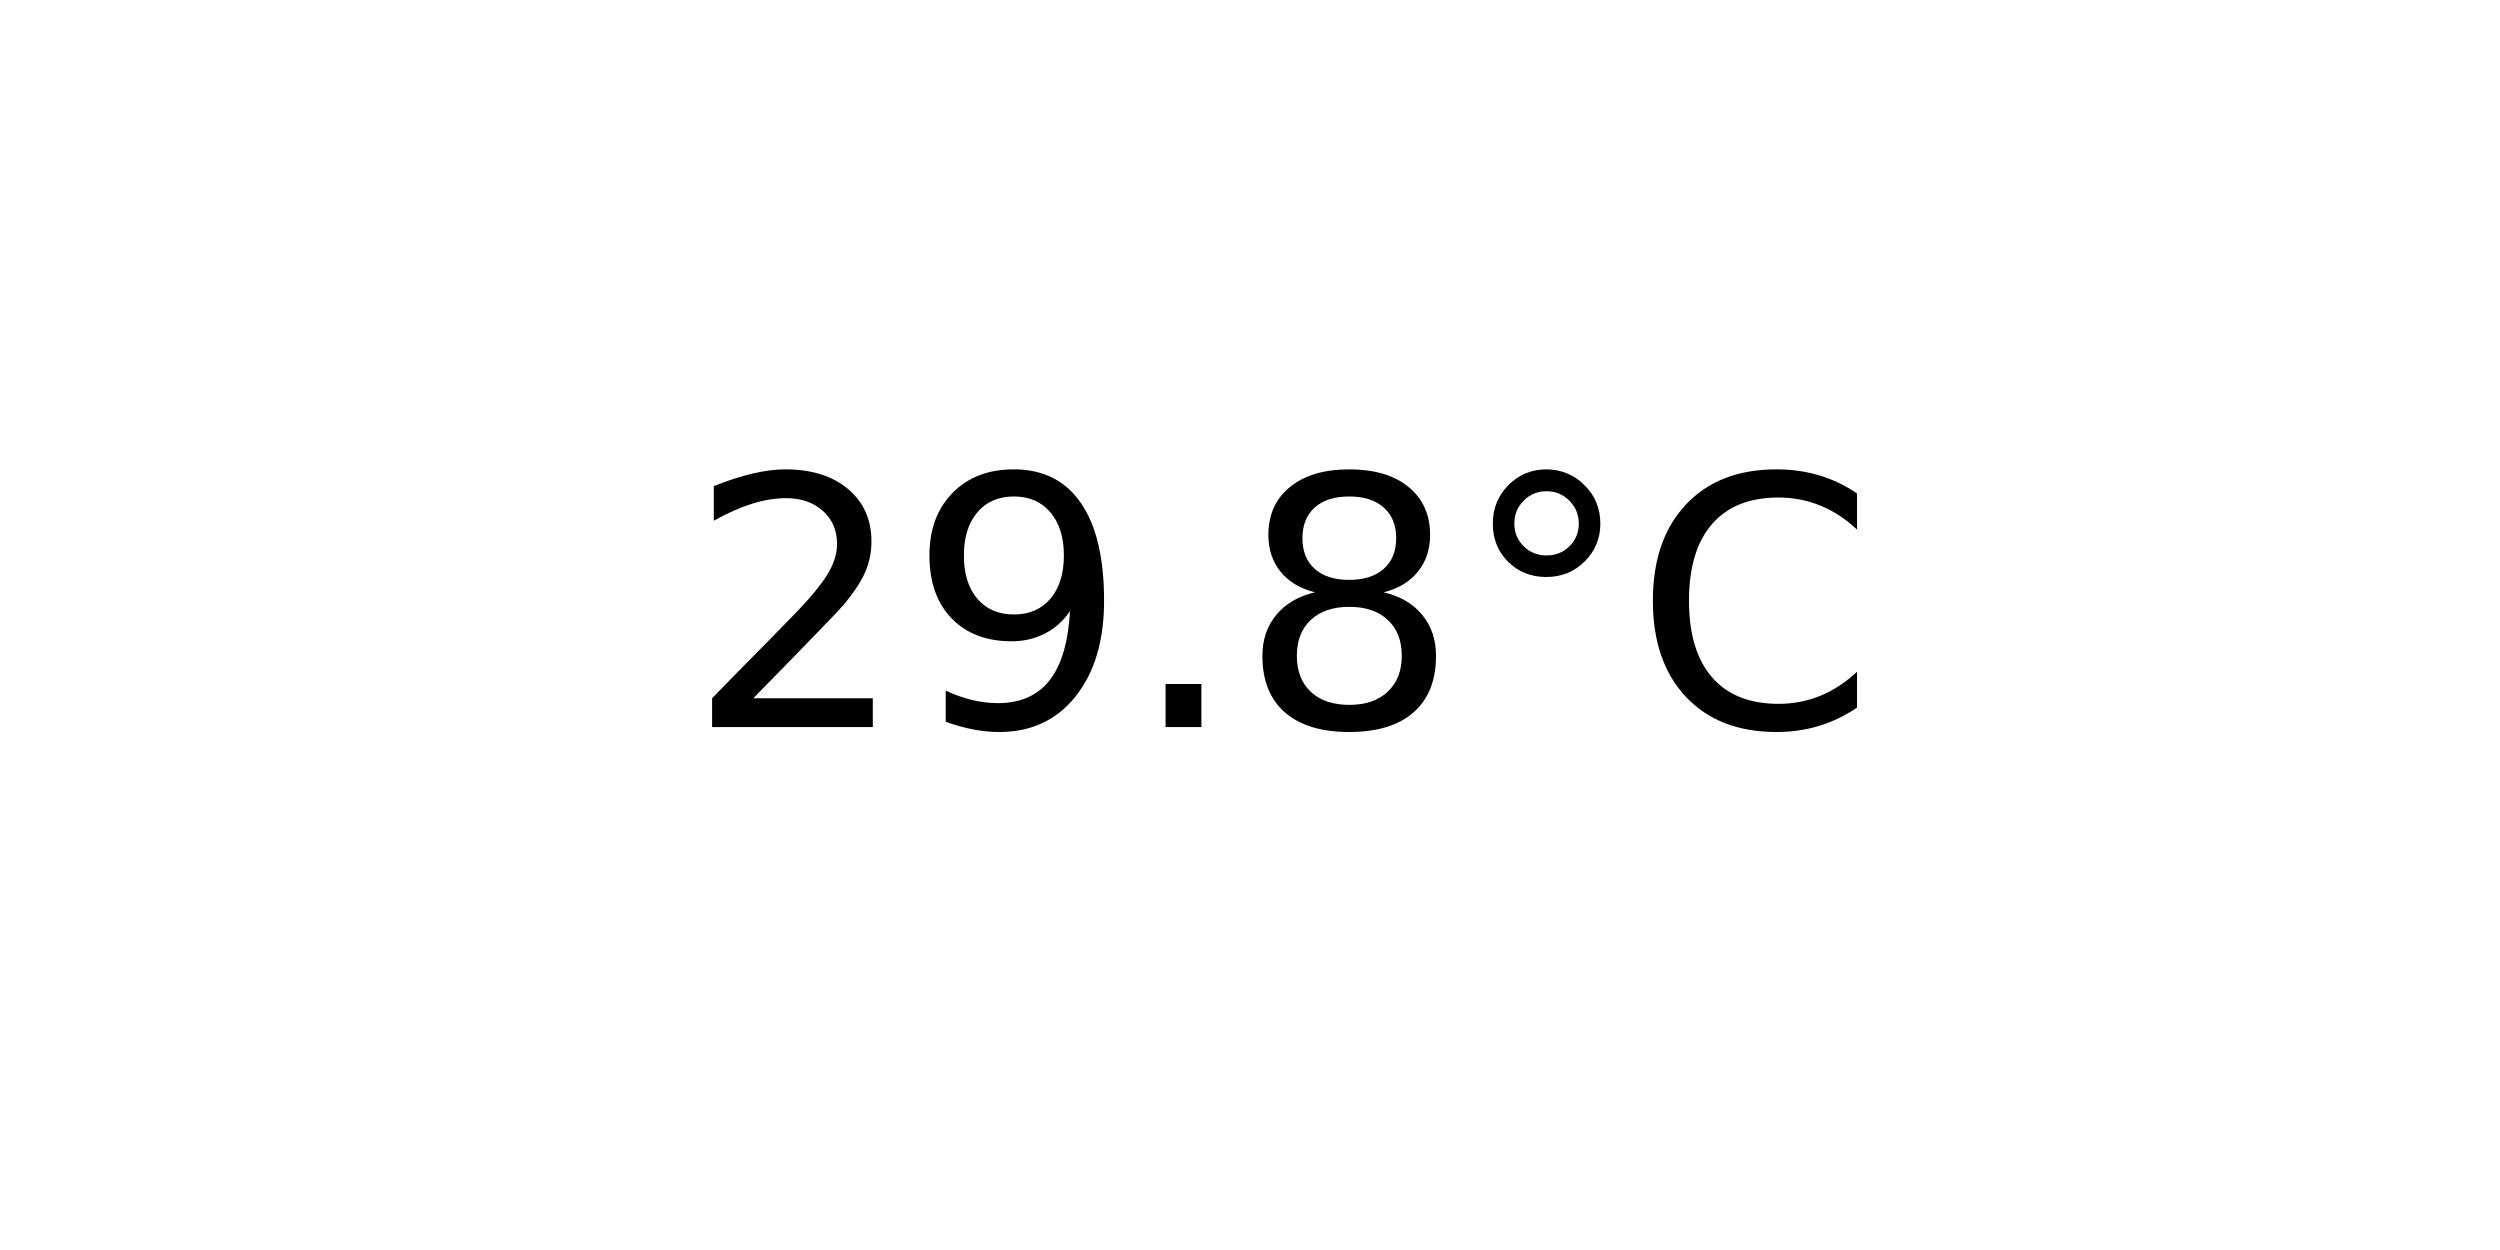
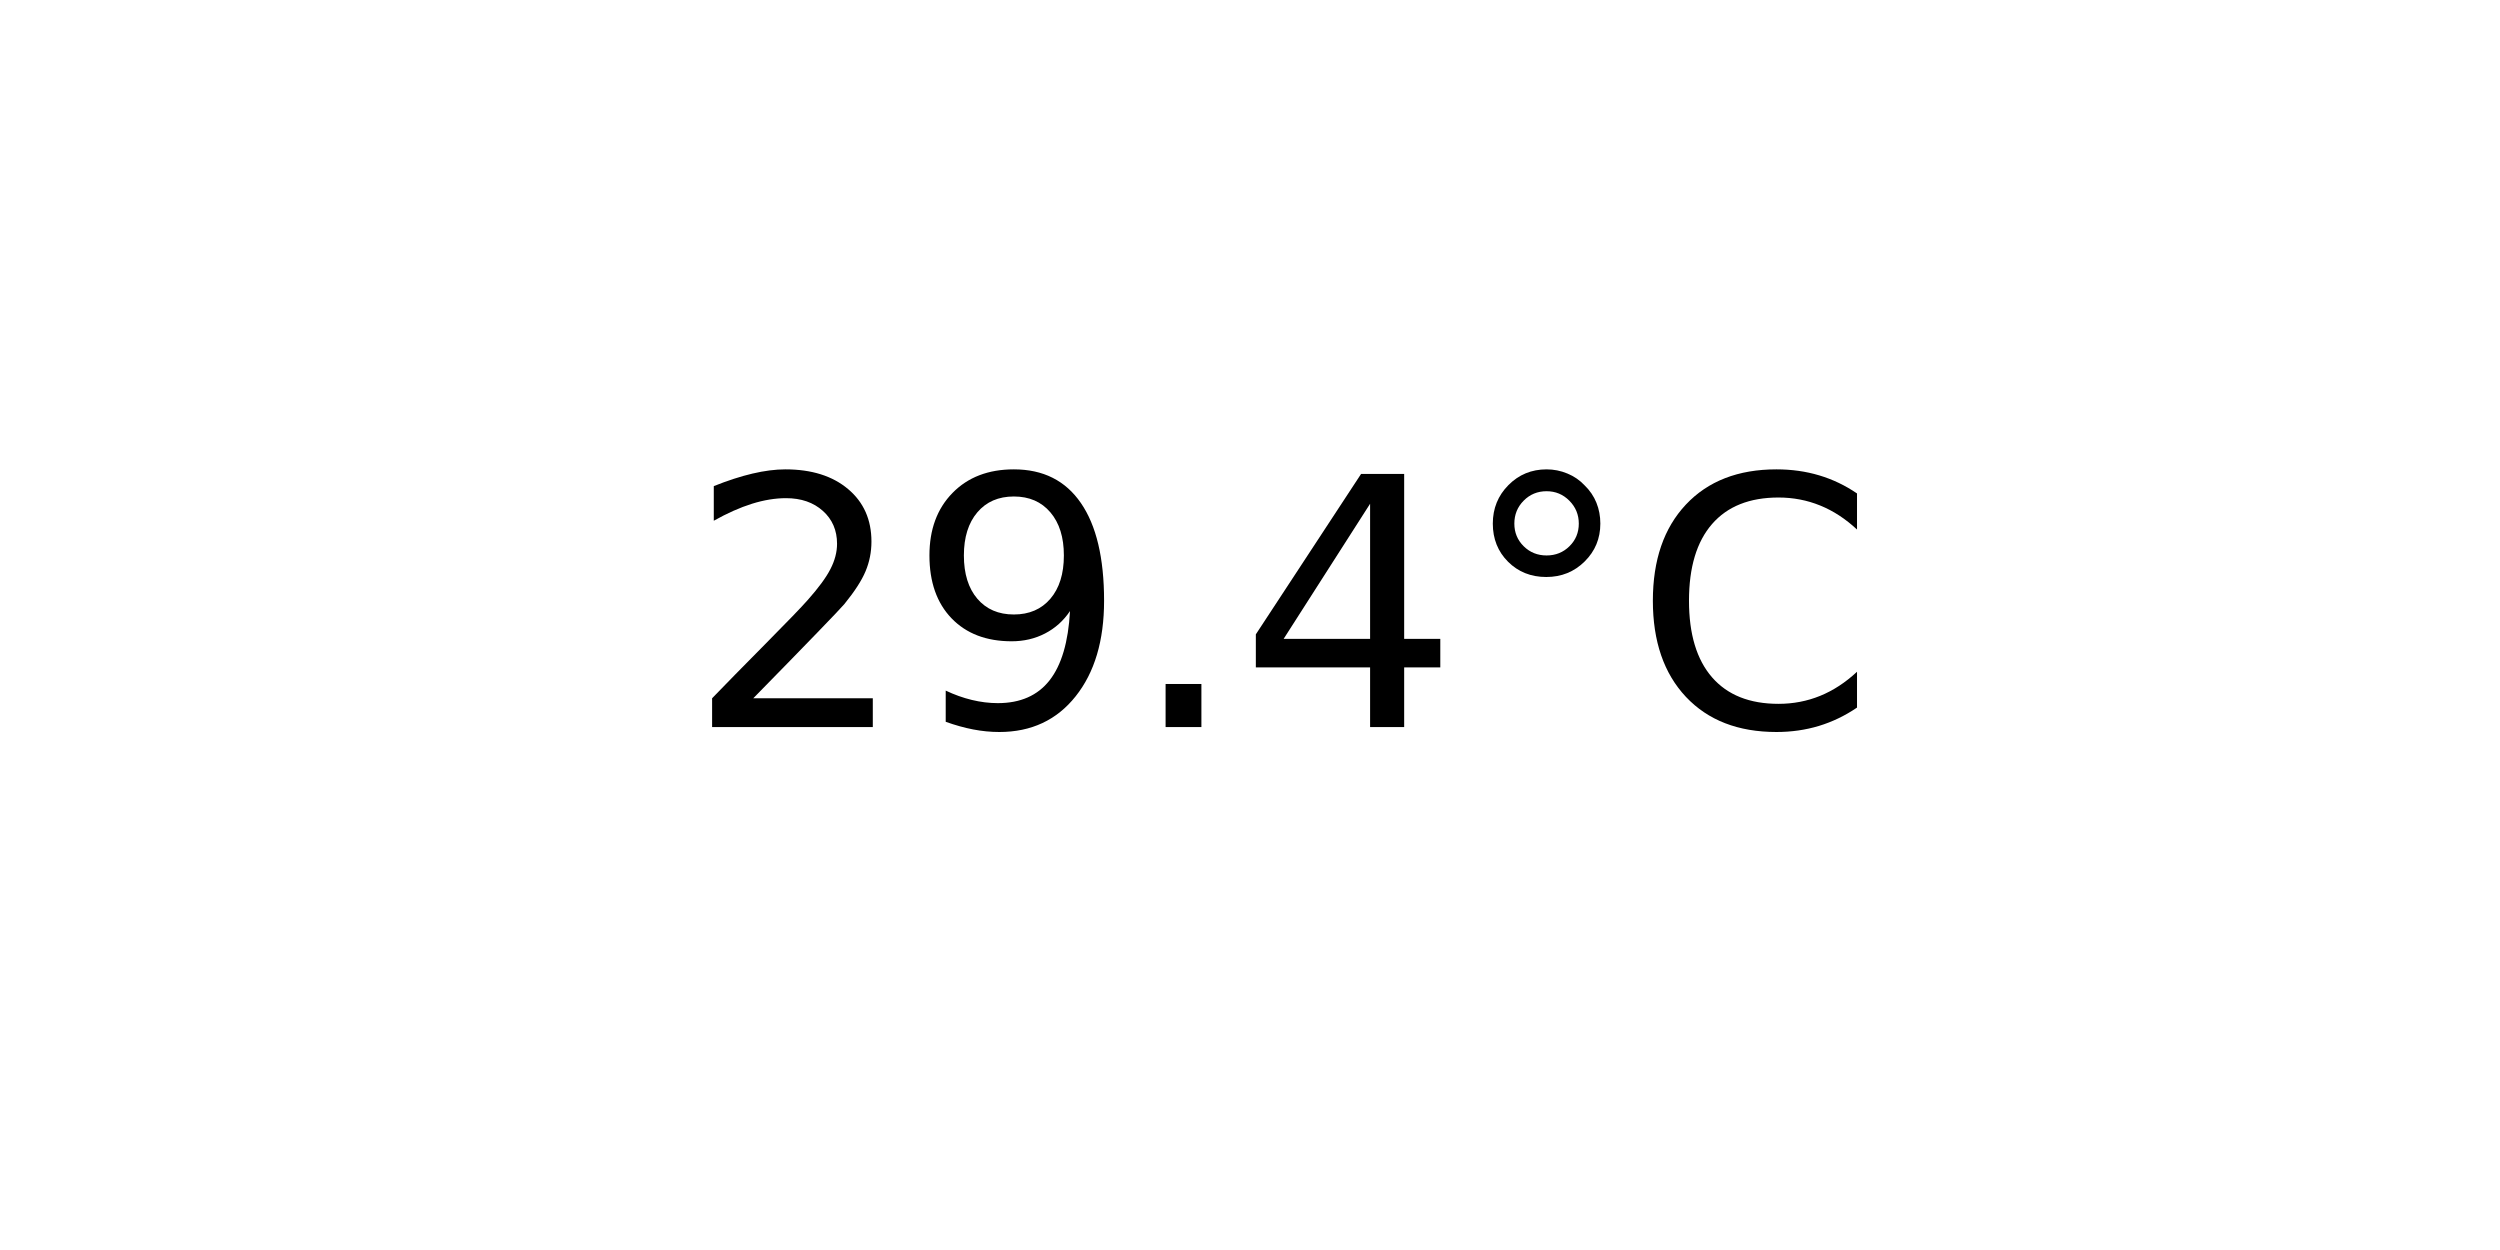
<svg xmlns="http://www.w3.org/2000/svg" xmlns:xlink="http://www.w3.org/1999/xlink" width="72pt" height="36pt" viewBox="0 0 72 36" version="1.1">
  <defs>
    <style type="text/css">*{stroke-linejoin: round; stroke-linecap: butt}</style>
  </defs>
  <g id="figure_1">
    <g id="axes_1">
      <g id="text_1">
        <g transform="translate(19.77578 20.93937) scale(0.1 -0.1)">
          <defs>
            <path id="DejaVuSans-32" d="M 1228 531  L 3431 531  L 3431 0  L 469 0  L 469 531  Q 828 903 1448 1529  Q 2069 2156 2228 2338  Q 2531 2678 2651 2914  Q 2772 3150 2772 3378  Q 2772 3750 2511 3984  Q 2250 4219 1831 4219  Q 1534 4219 1204 4116  Q 875 4013 500 3803  L 500 4441  Q 881 4594 1212 4672  Q 1544 4750 1819 4750  Q 2544 4750 2975 4387  Q 3406 4025 3406 3419  Q 3406 3131 3298 2873  Q 3191 2616 2906 2266  Q 2828 2175 2409 1742  Q 1991 1309 1228 531  z " transform="scale(0.015625)" />
            <path id="DejaVuSans-39" d="M 703 97  L 703 672  Q 941 559 1184 500  Q 1428 441 1663 441  Q 2288 441 2617 861  Q 2947 1281 2994 2138  Q 2813 1869 2534 1725  Q 2256 1581 1919 1581  Q 1219 1581 811 2004  Q 403 2428 403 3163  Q 403 3881 828 4315  Q 1253 4750 1959 4750  Q 2769 4750 3195 4129  Q 3622 3509 3622 2328  Q 3622 1225 3098 567  Q 2575 -91 1691 -91  Q 1453 -91 1209 -44  Q 966 3 703 97  z M 1959 2075  Q 2384 2075 2632 2365  Q 2881 2656 2881 3163  Q 2881 3666 2632 3958  Q 2384 4250 1959 4250  Q 1534 4250 1286 3958  Q 1038 3666 1038 3163  Q 1038 2656 1286 2365  Q 1534 2075 1959 2075  z " transform="scale(0.015625)" />
            <path id="DejaVuSans-2e" d="M 684 794  L 1344 794  L 1344 0  L 684 0  L 684 794  z " transform="scale(0.015625)" />
-             <path id="DejaVuSans-38" d="M 2034 2216  Q 1584 2216 1326 1975  Q 1069 1734 1069 1313  Q 1069 891 1326 650  Q 1584 409 2034 409  Q 2484 409 2743 651  Q 3003 894 3003 1313  Q 3003 1734 2745 1975  Q 2488 2216 2034 2216  z M 1403 2484  Q 997 2584 770 2862  Q 544 3141 544 3541  Q 544 4100 942 4425  Q 1341 4750 2034 4750  Q 2731 4750 3128 4425  Q 3525 4100 3525 3541  Q 3525 3141 3298 2862  Q 3072 2584 2669 2484  Q 3125 2378 3379 2068  Q 3634 1759 3634 1313  Q 3634 634 3220 271  Q 2806 -91 2034 -91  Q 1263 -91 848 271  Q 434 634 434 1313  Q 434 1759 690 2068  Q 947 2378 1403 2484  z M 1172 3481  Q 1172 3119 1398 2916  Q 1625 2713 2034 2713  Q 2441 2713 2670 2916  Q 2900 3119 2900 3481  Q 2900 3844 2670 4047  Q 2441 4250 2034 4250  Q 1625 4250 1398 4047  Q 1172 3844 1172 3481  z " transform="scale(0.015625)" />
+             <path id="DejaVuSans-34" d="M 2419 4116  L 825 1625  L 2419 1625  L 2419 4116  z M 2253 4666  L 3047 4666  L 3047 1625  L 3713 1625  L 3713 1100  L 3047 1100  L 3047 0  L 2419 0  L 2419 1100  L 313 1100  L 313 1709  L 2253 4666  z " transform="scale(0.015625)" />
            <path id="DejaVuSans-b0" d="M 1600 4347  Q 1350 4347 1178 4173  Q 1006 4000 1006 3750  Q 1006 3503 1178 3333  Q 1350 3163 1600 3163  Q 1850 3163 2022 3333  Q 2194 3503 2194 3750  Q 2194 3997 2020 4172  Q 1847 4347 1600 4347  z M 1600 4750  Q 1800 4750 1984 4673  Q 2169 4597 2303 4453  Q 2447 4313 2519 4134  Q 2591 3956 2591 3750  Q 2591 3338 2302 3052  Q 2013 2766 1594 2766  Q 1172 2766 890 3047  Q 609 3328 609 3750  Q 609 4169 896 4459  Q 1184 4750 1600 4750  z " transform="scale(0.015625)" />
            <path id="DejaVuSans-43" d="M 4122 4306  L 4122 3641  Q 3803 3938 3442 4084  Q 3081 4231 2675 4231  Q 1875 4231 1450 3742  Q 1025 3253 1025 2328  Q 1025 1406 1450 917  Q 1875 428 2675 428  Q 3081 428 3442 575  Q 3803 722 4122 1019  L 4122 359  Q 3791 134 3420 21  Q 3050 -91 2638 -91  Q 1578 -91 968 557  Q 359 1206 359 2328  Q 359 3453 968 4101  Q 1578 4750 2638 4750  Q 3056 4750 3426 4639  Q 3797 4528 4122 4306  z " transform="scale(0.015625)" />
          </defs>
          <use xlink:href="#DejaVuSans-32" />
          <use xlink:href="#DejaVuSans-39" x="63.623" />
          <use xlink:href="#DejaVuSans-2e" x="127.246" />
-           <use xlink:href="#DejaVuSans-38" x="159.033" />
+           <use xlink:href="#DejaVuSans-34" x="159.033" />
          <use xlink:href="#DejaVuSans-b0" x="222.656" />
          <use xlink:href="#DejaVuSans-43" x="272.656" />
        </g>
      </g>
    </g>
  </g>
</svg>
